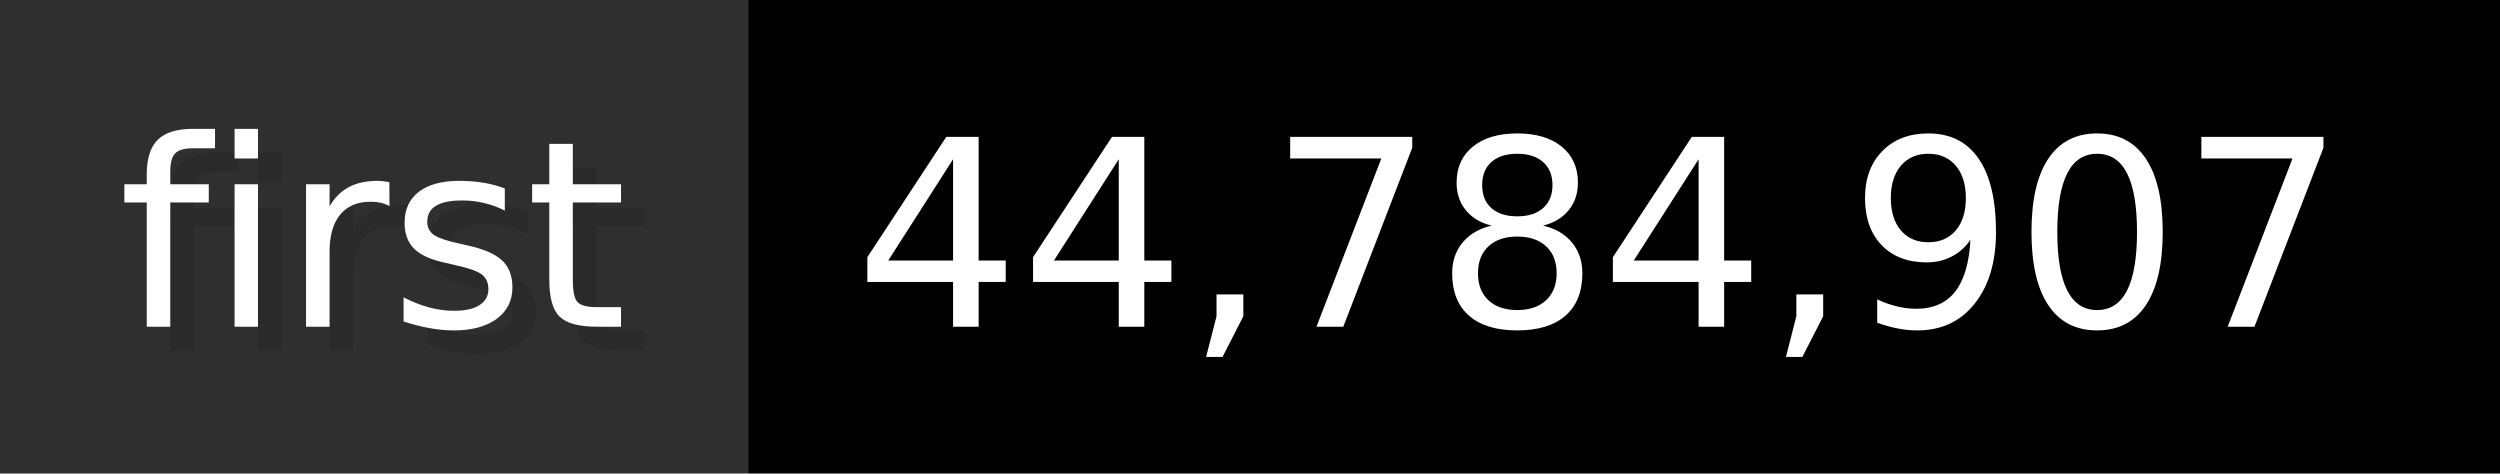
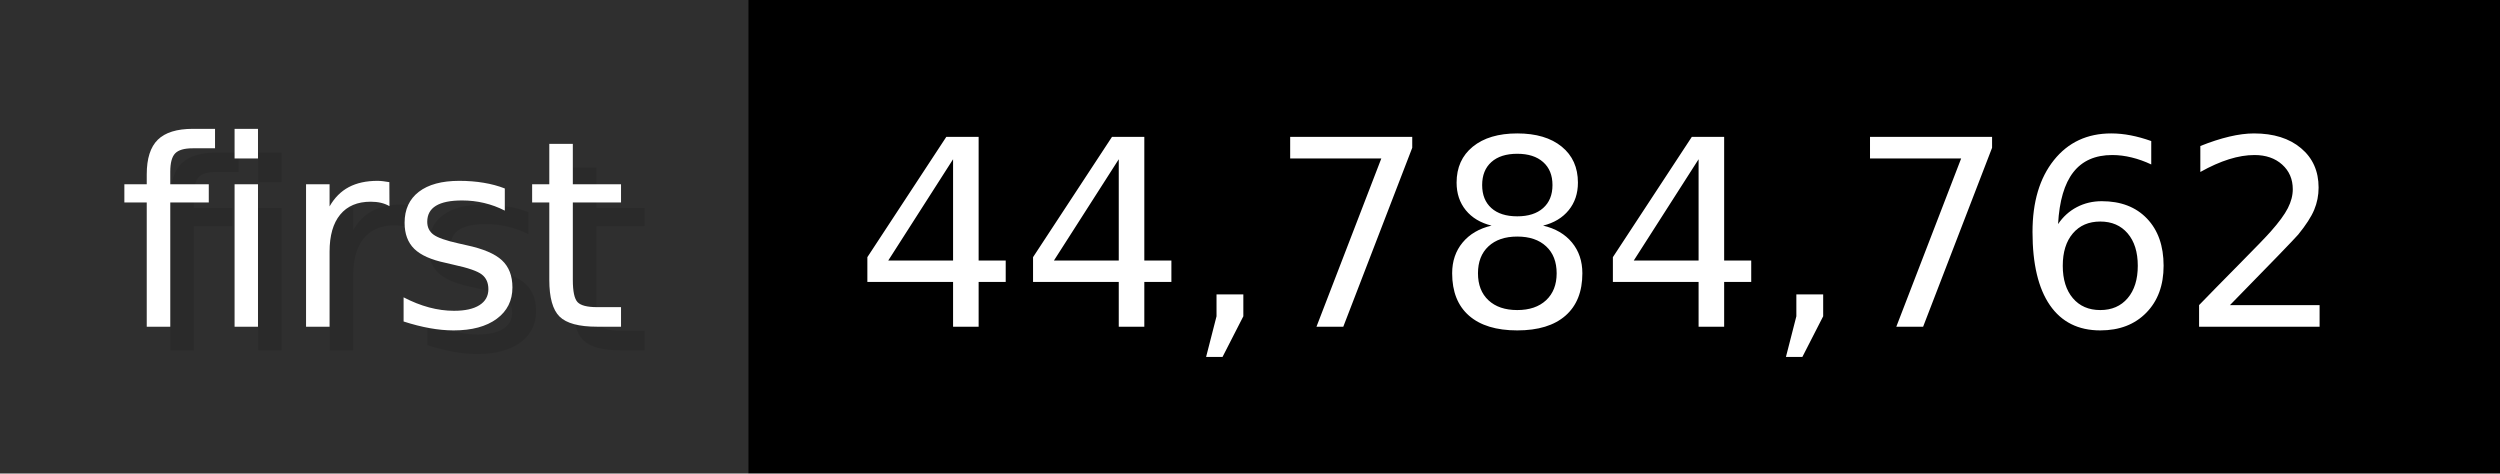
- <svg xmlns="http://www.w3.org/2000/svg" width="105.6" height="20" viewBox="0 0 1056 200" role="img" aria-label="first: 44,784,907">
+ <svg xmlns="http://www.w3.org/2000/svg" width="105.6" height="20" viewBox="0 0 1056 200" role="img" aria-label="first: 44,784,762">
  <g>
    <rect fill="#2F2F2F" width="316" height="200" />
    <rect fill="#" x="316" width="740" height="200" />
  </g>
  <g aria-hidden="true" fill="#fff" text-anchor="start" font-family="Verdana,DejaVu Sans,sans-serif" font-size="110">
    <text x="60" y="148" textLength="216" fill="#000" opacity="0.1">first</text>
    <text x="50" y="138" textLength="216">first</text>
-     <text x="371" y="148" textLength="640" fill="#000" opacity="0.1">44,784,907</text>
-     <text x="361" y="138" textLength="640">44,784,907</text>
+     <text x="371" y="148" textLength="640" fill="#000" opacity="0.1">44,784,762</text>
+     <text x="361" y="138" textLength="640">44,784,762</text>
  </g>
</svg>
